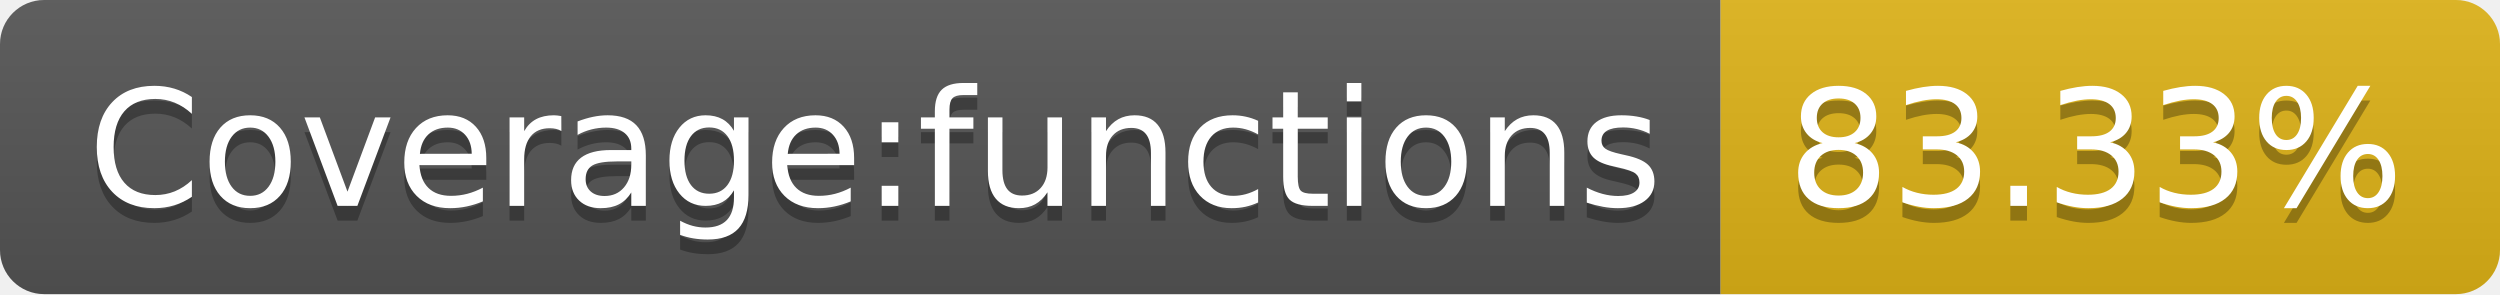
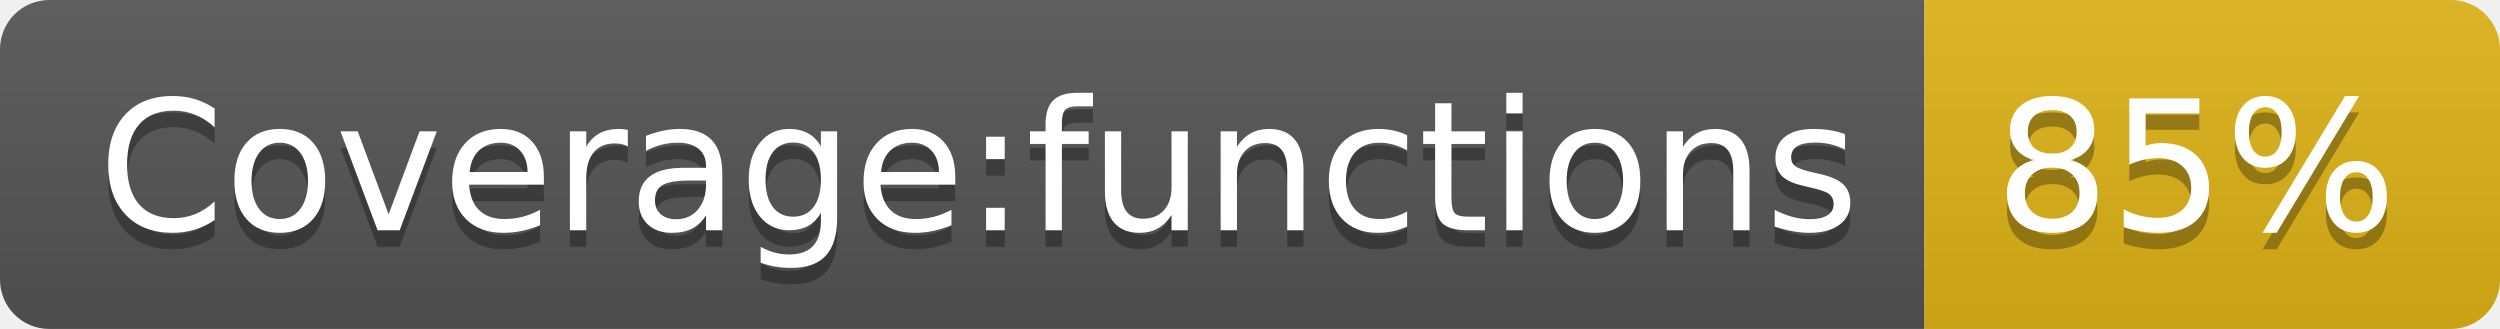
- <svg xmlns="http://www.w3.org/2000/svg" width="170" height="20" role="img" aria-label="Coverage:functions: 83.33%">
+ <svg xmlns="http://www.w3.org/2000/svg" width="152" height="20" role="img" aria-label="Coverage:functions: 85%">
  <linearGradient id="s" x2="0" y2="100%">
    <stop offset="0" stop-color="#bbb" stop-opacity=".1" />
    <stop offset="1" stop-opacity=".1" />
  </linearGradient>
  <clipPath id="r">
-     <rect width="170" height="20" rx="3" fill="#fff" />
+     <rect width="152" height="20" rx="3" fill="#fff" />
  </clipPath>
  <g clip-path="url(#r)">
    <rect width="117" height="20" fill="#555" />
-     <rect x="117" width="53" height="20" fill="#dfb317" />
-     <rect width="170" height="20" fill="url(#s)" />
+     <rect x="117" width="35" height="20" fill="#dfb317" />
+     <rect width="152" height="20" fill="url(#s)" />
  </g>
  <g fill="#fff" text-anchor="middle" font-family="Verdana,Geneva,DejaVu Sans,sans-serif" text-rendering="geometricPrecision" font-size="110">
    <text aria-hidden="true" x="595" y="150" fill="#010101" fill-opacity=".3" transform="scale(.1)" textLength="1070">Coverage:functions</text>
    <text x="595" y="140" transform="scale(.1)" fill="#fff" textLength="1070">Coverage:functions</text>
-     <text aria-hidden="true" x="1425" y="150" fill="#010101" fill-opacity=".3" transform="scale(.1)" textLength="430">83.33%</text>
-     <text x="1425" y="140" transform="scale(.1)" fill="#fff" textLength="430">83.33%</text>
+     <text aria-hidden="true" x="1335" y="150" fill="#010101" fill-opacity=".3" transform="scale(.1)" textLength="250">85%</text>
+     <text x="1335" y="140" transform="scale(.1)" fill="#fff" textLength="250">85%</text>
  </g>
</svg>
